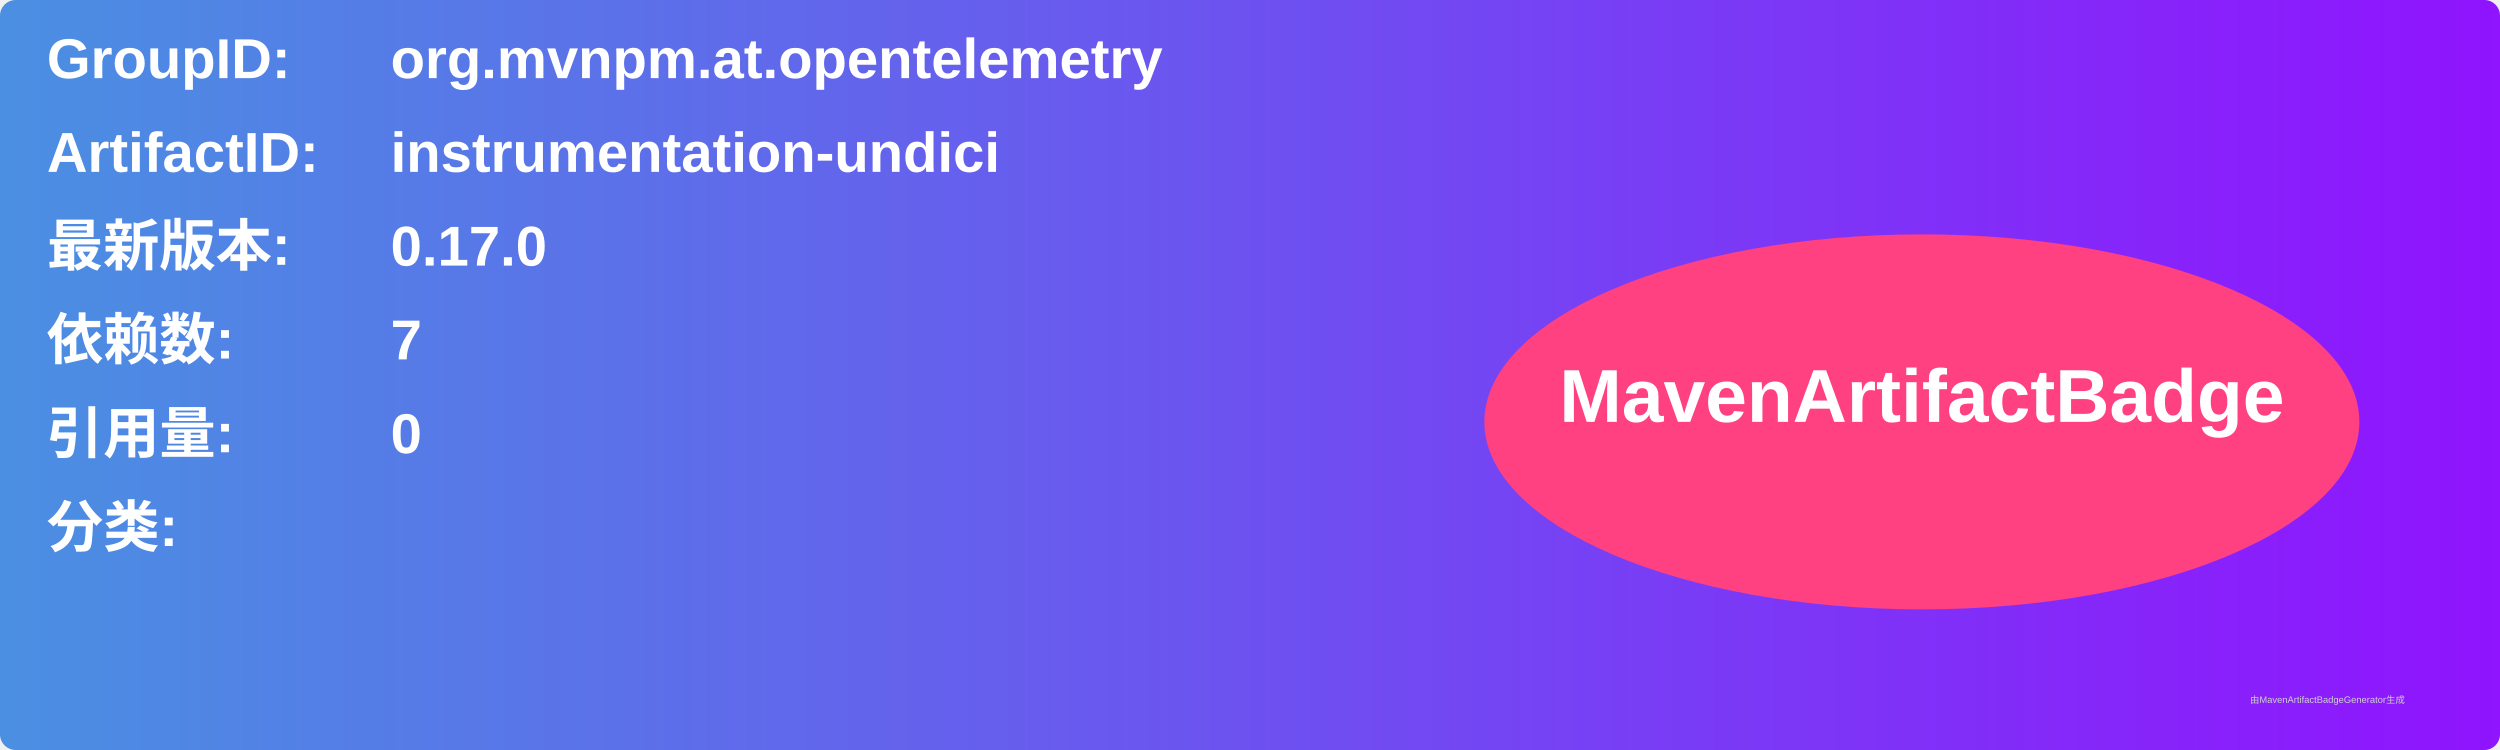
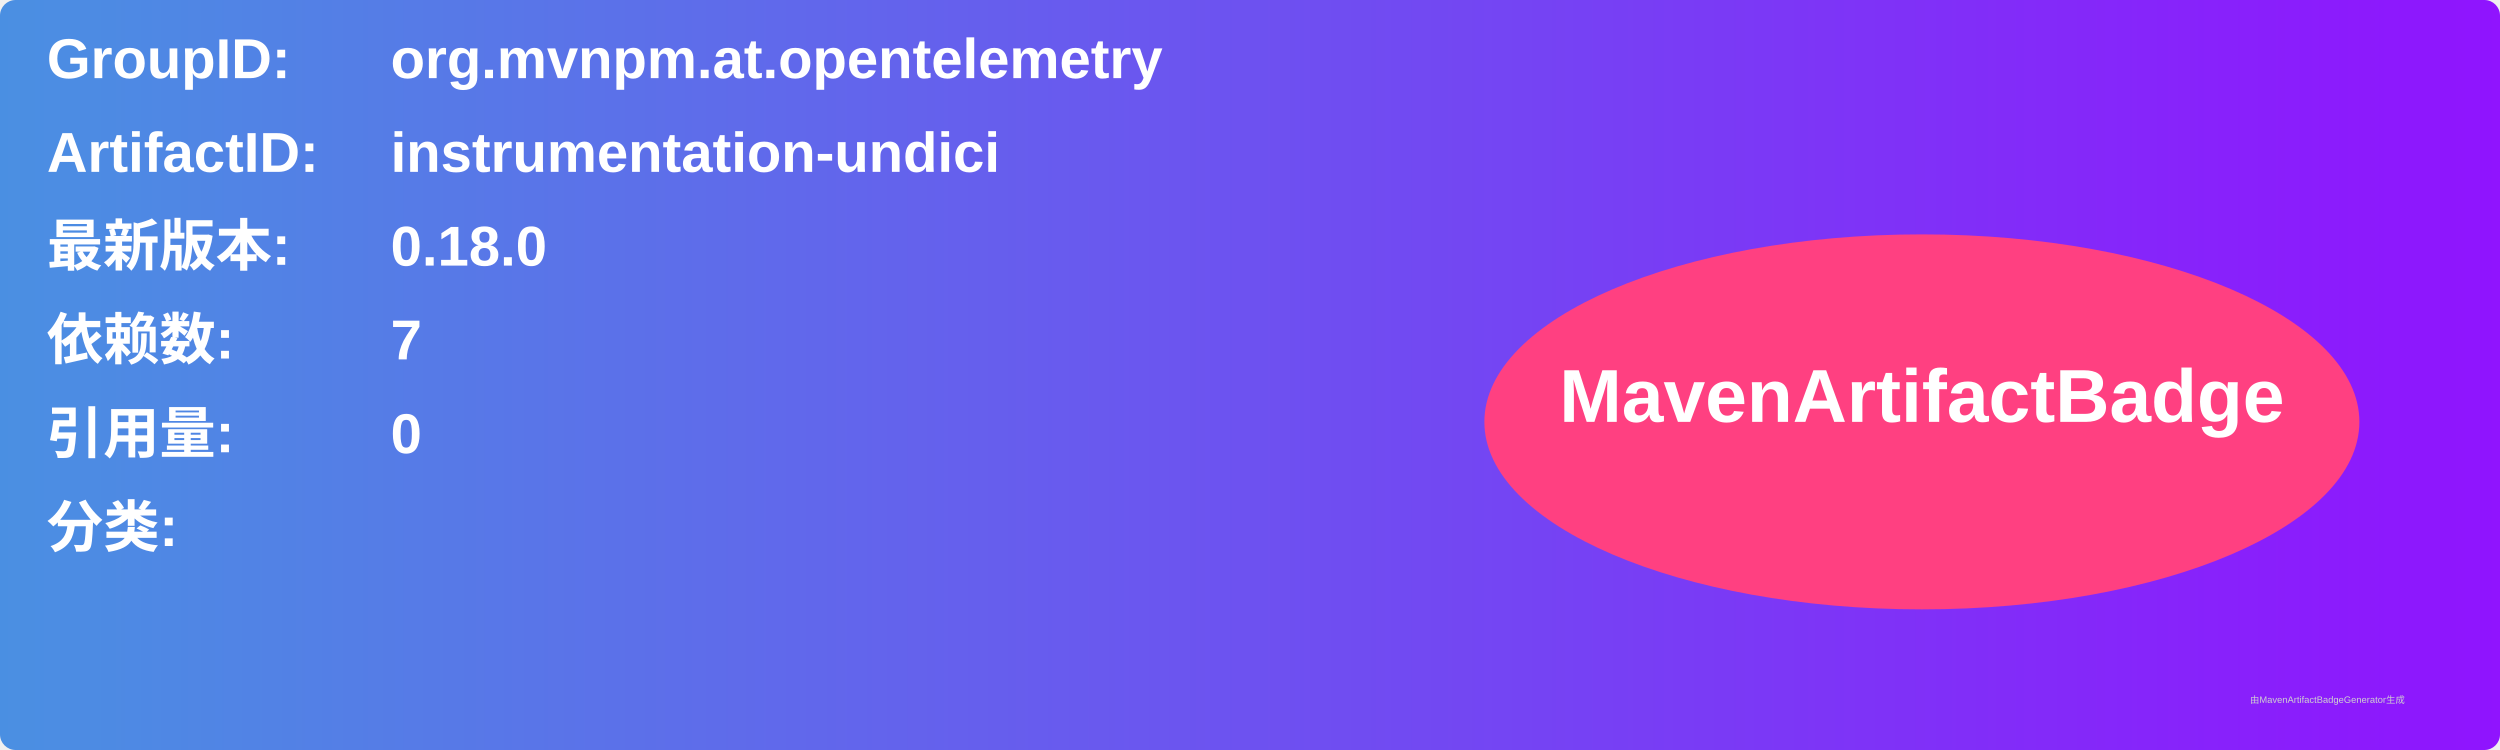
<svg xmlns="http://www.w3.org/2000/svg" width="800" height="240" viewBox="0 0 800 240">
  <linearGradient id="grad" x1="0%" y1="0%" x2="100%" y2="0%">
    <stop offset="0%" stop-color="#4a90e2" />
    <stop offset="100%" stop-color="#9013fe" />
  </linearGradient>
  <rect width="100%" height="100%" rx="5" ry="5" fill="url(#grad)" />
  <g transform="translate(15, 15)">
    <text x="0" y="10" font-family="Arial" font-size="18" fill="white" font-weight="bold" width="260">GroupID:</text>
    <text x="110" y="10" font-family="Arial" font-size="18" fill="white" font-weight="bold" width="460">org.mvnpm.at.opentelemetry</text>
    <text x="0" y="40" font-family="Arial" font-size="18" fill="white" font-weight="bold" width="260">ArtifactID:</text>
    <text x="110" y="40" font-family="Arial" font-size="18" fill="white" font-weight="bold" width="460">instrumentation-undici</text>
    <text x="0" y="70" font-family="Arial" font-size="18" fill="white" font-weight="bold">最新版本:</text>
    <text x="110" y="70" font-family="Arial" font-size="18" fill="white" font-weight="bold">
-       <tspan font-weight="bold">0.17.0</tspan>
+       <tspan font-weight="bold">0.18.0</tspan>
    </text>
    <text x="0" y="100" font-family="Arial" font-size="18" fill="white" font-weight="bold">依赖数: </text>
    <text x="110" y="100" font-family="Arial" font-size="18" fill="white">
      <tspan font-weight="bold">7</tspan>
    </text>
    <text x="0" y="130" font-family="Arial" font-size="18" fill="white" font-weight="bold">引用量: </text>
    <text x="110" y="130" font-family="Arial" font-size="18" fill="white">
      <tspan font-weight="bold">0</tspan>
    </text>
    <text x="0" y="160" font-family="Arial" font-size="18" fill="white" font-weight="bold">分类:</text>
    <text x="10" y="190" font-family="Arial" font-size="10" fill="white">
      <tspan font-weight="bold" />
    </text>
    <ellipse cx="600" cy="120" rx="140" ry="60" fill="#ff4081" />
    <text x="600" y="120" text-anchor="middle" font-family="Arial" font-size="24" fill="white" font-weight="bold">MavenArtifactBadge</text>
  </g>
  <text x="720" y="225" font-family="Arial" font-size="3" fill="#d0d0d0">由MavenArtifactBadgeGenerator生成</text>
</svg>
